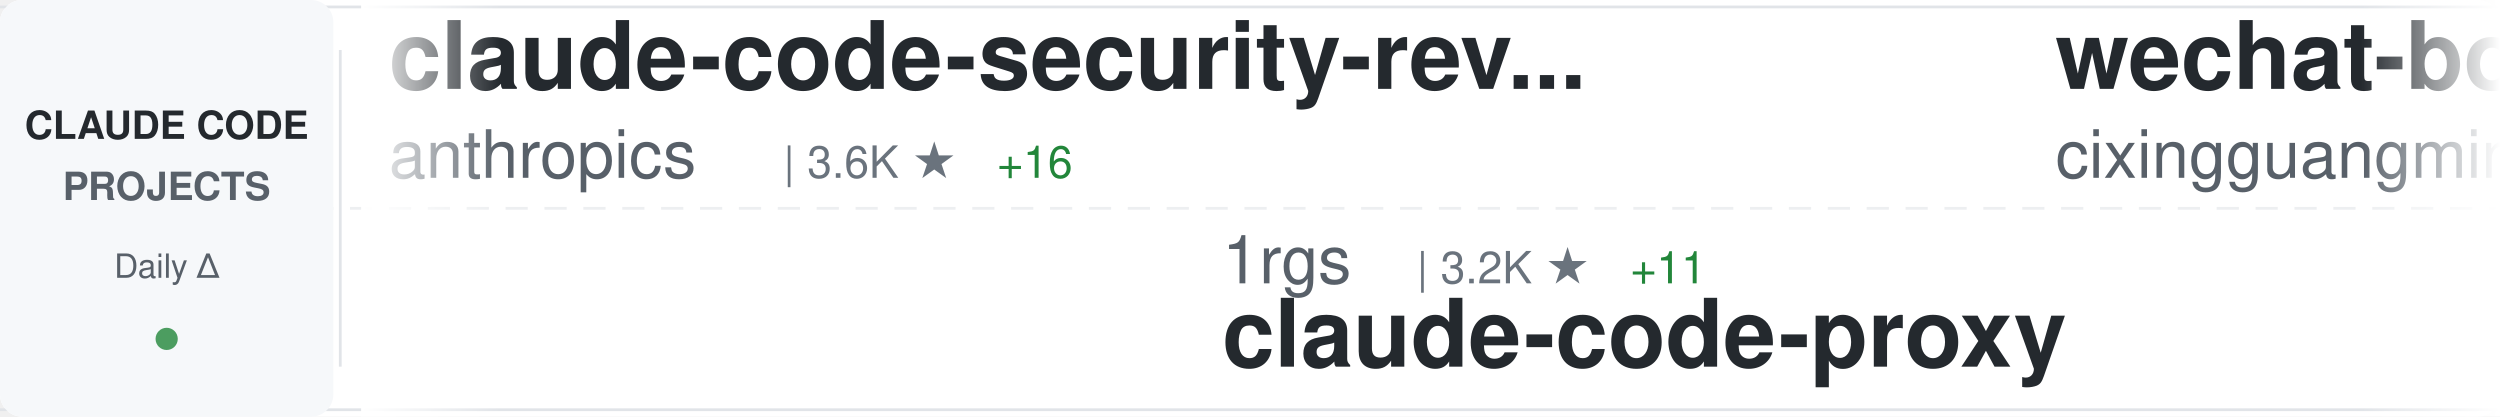
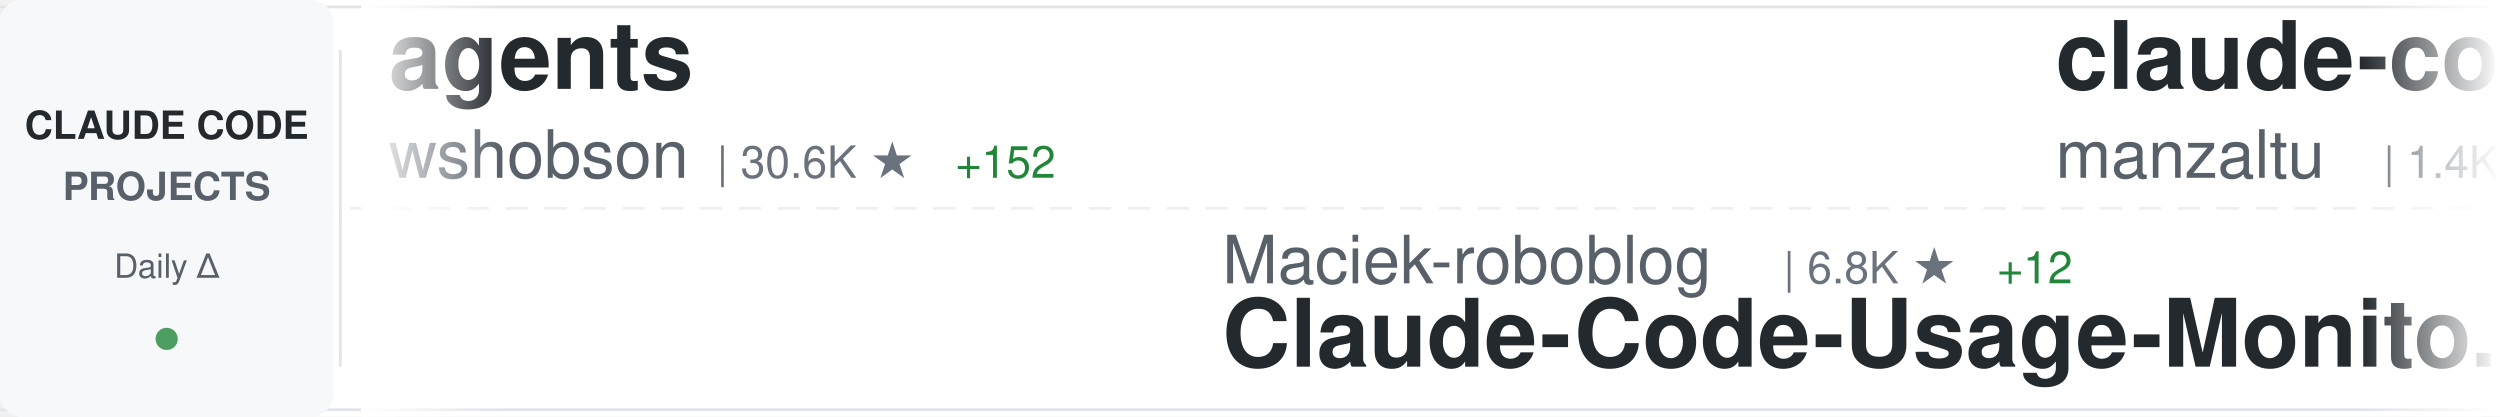
<svg xmlns="http://www.w3.org/2000/svg" width="900" height="150">
  <defs>
    <linearGradient id="awesomeLeftFade" x1="0%" y1="0%" x2="100%" y2="0%">
      <stop offset="0%" style="stop-color:#ffffff;stop-opacity:1" />
      <stop offset="100%" style="stop-color:#ffffff;stop-opacity:0" />
    </linearGradient>
    <linearGradient id="awesomeRightFade" x1="0%" y1="0%" x2="100%" y2="0%">
      <stop offset="0%" style="stop-color:#ffffff;stop-opacity:0" />
      <stop offset="100%" style="stop-color:#ffffff;stop-opacity:1" />
    </linearGradient>
  </defs>
  <rect width="900" height="150" fill="#ffffff" rx="8" />
  <rect x="0" y="2" width="900" height="1" fill="#e1e4e8" />
  <rect x="0" y="147" width="900" height="1" fill="#e1e4e8" />
  <line x1="0" y1="75" x2="900" y2="75" stroke="#e1e4e8" stroke-width="1" stroke-dasharray="8 6" opacity="0.6" />
  <rect x="0" y="0" width="120" height="150" fill="#f6f8fa" rx="8" />
  <text x="60" y="50" font-family="-apple-system, BlinkMacSystemFont, 'Segoe UI', Helvetica, Arial, sans-serif" font-size="14" font-weight="600" fill="#24292e" text-anchor="middle">CLAUDE CODE</text>
  <text x="60" y="72" font-family="-apple-system, BlinkMacSystemFont, 'Segoe UI', Helvetica, Arial, sans-serif" font-size="14" font-weight="600" fill="#586069" text-anchor="middle">PROJECTS</text>
  <text x="60" y="100" font-family="-apple-system, BlinkMacSystemFont, 'Segoe UI', Helvetica, Arial, sans-serif" font-size="12" font-weight="500" fill="#586069" text-anchor="middle">Daily Δ</text>
  <circle cx="60" cy="122" r="4" fill="#22863a" opacity="0.8" />
  <rect x="122" y="18" width="1" height="114" fill="#e1e4e8" />
  <clipPath id="awesomeTickerClip">
    <rect x="130" y="0" width="770" height="150" />
  </clipPath>
  <g clip-path="url(#awesomeTickerClip)">
    <g id="awesomeTickerItems">
      <animateTransform attributeName="transform" attributeType="XML" type="translate" from="0 0" to="-3000 0" dur="54s" repeatCount="indefinite" />
      <g transform="translate(0, 0)">
-         <text x="140" y="32" font-family="-apple-system, BlinkMacSystemFont, 'Segoe UI', Helvetica, Arial, sans-serif" font-size="34" font-weight="600" fill="#24292e">claude-code-security-rev...</text>
-         <text x="140" y="64" font-family="-apple-system, BlinkMacSystemFont, 'Segoe UI', Helvetica, Arial, sans-serif" font-size="24" font-weight="400" fill="#586069">anthropics</text>
-         <text x="282" y="64" font-family="-apple-system, BlinkMacSystemFont, 'Segoe UI', Helvetica, Arial, sans-serif" font-size="16" font-weight="500" fill="#6a737d">| 3.6K ★</text>
-         <text x="359" y="64" font-family="-apple-system, BlinkMacSystemFont, 'Segoe UI', Helvetica, Arial, sans-serif" font-size="16" font-weight="500" fill="#22863a"> +16</text>
+         <text x="140" y="32" font-family="-apple-system, BlinkMacSystemFont, 'Segoe UI', Helvetica, Arial, sans-serif" font-size="34" font-weight="600" fill="#24292e">agents</text>
+         <text x="140" y="64" font-family="-apple-system, BlinkMacSystemFont, 'Segoe UI', Helvetica, Arial, sans-serif" font-size="24" font-weight="400" fill="#586069">wshobson</text>
+         <text x="258" y="64" font-family="-apple-system, BlinkMacSystemFont, 'Segoe UI', Helvetica, Arial, sans-serif" font-size="16" font-weight="500" fill="#6a737d">| 30.6K ★</text>
+         <text x="344" y="64" font-family="-apple-system, BlinkMacSystemFont, 'Segoe UI', Helvetica, Arial, sans-serif" font-size="16" font-weight="500" fill="#22863a"> +152</text>
      </g>
      <g transform="translate(300, 0)">
-         <text x="140" y="102" font-family="-apple-system, BlinkMacSystemFont, 'Segoe UI', Helvetica, Arial, sans-serif" font-size="24" font-weight="400" fill="#586069">1rgs</text>
-         <text x="210" y="102" font-family="-apple-system, BlinkMacSystemFont, 'Segoe UI', Helvetica, Arial, sans-serif" font-size="16" font-weight="500" fill="#6a737d">| 3.2K ★</text>
-         <text x="287" y="102" font-family="-apple-system, BlinkMacSystemFont, 'Segoe UI', Helvetica, Arial, sans-serif" font-size="16" font-weight="500" fill="#22863a"> +11</text>
-         <text x="140" y="132" font-family="-apple-system, BlinkMacSystemFont, 'Segoe UI', Helvetica, Arial, sans-serif" font-size="34" font-weight="600" fill="#24292e">claude-code-proxy</text>
+         <text x="140" y="102" font-family="-apple-system, BlinkMacSystemFont, 'Segoe UI', Helvetica, Arial, sans-serif" font-size="24" font-weight="400" fill="#586069">Maciek-roboblog</text>
+         <text x="342" y="102" font-family="-apple-system, BlinkMacSystemFont, 'Segoe UI', Helvetica, Arial, sans-serif" font-size="16" font-weight="500" fill="#6a737d">| 6.8K ★</text>
+         <text x="419" y="102" font-family="-apple-system, BlinkMacSystemFont, 'Segoe UI', Helvetica, Arial, sans-serif" font-size="16" font-weight="500" fill="#22863a"> +12</text>
+         <text x="140" y="132" font-family="-apple-system, BlinkMacSystemFont, 'Segoe UI', Helvetica, Arial, sans-serif" font-size="34" font-weight="600" fill="#24292e">Claude-Code-Usage-Monito...</text>
      </g>
      <g transform="translate(600, 0)">
-         <text x="140" y="32" font-family="-apple-system, BlinkMacSystemFont, 'Segoe UI', Helvetica, Arial, sans-serif" font-size="34" font-weight="600" fill="#24292e">wechat-bot</text>
-         <text x="140" y="64" font-family="-apple-system, BlinkMacSystemFont, 'Segoe UI', Helvetica, Arial, sans-serif" font-size="24" font-weight="400" fill="#586069">cixingguangming55555</text>
-         <text x="402" y="64" font-family="-apple-system, BlinkMacSystemFont, 'Segoe UI', Helvetica, Arial, sans-serif" font-size="16" font-weight="500" fill="#6a737d">| 2.5K ★</text>
-         <text x="479" y="64" font-family="-apple-system, BlinkMacSystemFont, 'Segoe UI', Helvetica, Arial, sans-serif" font-size="16" font-weight="500" fill="#22863a"> +1</text>
+         <text x="140" y="32" font-family="-apple-system, BlinkMacSystemFont, 'Segoe UI', Helvetica, Arial, sans-serif" font-size="34" font-weight="600" fill="#24292e">claude-code-ide.el</text>
+         <text x="140" y="64" font-family="-apple-system, BlinkMacSystemFont, 'Segoe UI', Helvetica, Arial, sans-serif" font-size="24" font-weight="400" fill="#586069">manzaltu</text>
+         <text x="258" y="64" font-family="-apple-system, BlinkMacSystemFont, 'Segoe UI', Helvetica, Arial, sans-serif" font-size="16" font-weight="500" fill="#6a737d">| 1.4K ★</text>
+         <text x="335" y="64" font-family="-apple-system, BlinkMacSystemFont, 'Segoe UI', Helvetica, Arial, sans-serif" font-size="16" font-weight="500" fill="#22863a"> +1</text>
      </g>
      <g transform="translate(900, 0)">
-         <text x="140" y="102" font-family="-apple-system, BlinkMacSystemFont, 'Segoe UI', Helvetica, Arial, sans-serif" font-size="24" font-weight="400" fill="#586069">zhukunpenglinyutong</text>
-         <text x="390" y="102" font-family="-apple-system, BlinkMacSystemFont, 'Segoe UI', Helvetica, Arial, sans-serif" font-size="16" font-weight="500" fill="#6a737d">| 1.6K ★</text>
-         <text x="467" y="102" font-family="-apple-system, BlinkMacSystemFont, 'Segoe UI', Helvetica, Arial, sans-serif" font-size="16" font-weight="500" fill="#22863a"> +11</text>
-         <text x="140" y="132" font-family="-apple-system, BlinkMacSystemFont, 'Segoe UI', Helvetica, Arial, sans-serif" font-size="34" font-weight="600" fill="#24292e">idea-claude-code-gui</text>
+         <text x="140" y="102" font-family="-apple-system, BlinkMacSystemFont, 'Segoe UI', Helvetica, Arial, sans-serif" font-size="24" font-weight="400" fill="#586069">steipete</text>
+         <text x="258" y="102" font-family="-apple-system, BlinkMacSystemFont, 'Segoe UI', Helvetica, Arial, sans-serif" font-size="16" font-weight="500" fill="#6a737d">| 1.2K ★</text>
+         <text x="335" y="102" font-family="-apple-system, BlinkMacSystemFont, 'Segoe UI', Helvetica, Arial, sans-serif" font-size="16" font-weight="500" fill="#22863a"> +4</text>
+         <text x="140" y="132" font-family="-apple-system, BlinkMacSystemFont, 'Segoe UI', Helvetica, Arial, sans-serif" font-size="34" font-weight="600" fill="#24292e">claude-code-mcp</text>
      </g>
      <g transform="translate(1200, 0)">
-         <text x="140" y="32" font-family="-apple-system, BlinkMacSystemFont, 'Segoe UI', Helvetica, Arial, sans-serif" font-size="34" font-weight="600" fill="#24292e">claude-code-docs</text>
-         <text x="140" y="64" font-family="-apple-system, BlinkMacSystemFont, 'Segoe UI', Helvetica, Arial, sans-serif" font-size="24" font-weight="400" fill="#586069">ericbuess</text>
-         <text x="270" y="64" font-family="-apple-system, BlinkMacSystemFont, 'Segoe UI', Helvetica, Arial, sans-serif" font-size="16" font-weight="500" fill="#6a737d">| 720 ★</text>
-         <text x="338" y="64" font-family="-apple-system, BlinkMacSystemFont, 'Segoe UI', Helvetica, Arial, sans-serif" font-size="16" font-weight="500" fill="#22863a"> +2</text>
+         <text x="140" y="32" font-family="-apple-system, BlinkMacSystemFont, 'Segoe UI', Helvetica, Arial, sans-serif" font-size="34" font-weight="600" fill="#24292e">cc</text>
+         <text x="140" y="64" font-family="-apple-system, BlinkMacSystemFont, 'Segoe UI', Helvetica, Arial, sans-serif" font-size="24" font-weight="400" fill="#586069">kn1026</text>
+         <text x="234" y="64" font-family="-apple-system, BlinkMacSystemFont, 'Segoe UI', Helvetica, Arial, sans-serif" font-size="16" font-weight="500" fill="#6a737d">| 704 ★</text>
      </g>
      <g transform="translate(1500, 0)">
-         <text x="140" y="102" font-family="-apple-system, BlinkMacSystemFont, 'Segoe UI', Helvetica, Arial, sans-serif" font-size="24" font-weight="400" fill="#586069">feiskyer</text>
-         <text x="258" y="102" font-family="-apple-system, BlinkMacSystemFont, 'Segoe UI', Helvetica, Arial, sans-serif" font-size="16" font-weight="500" fill="#6a737d">| 1.3K ★</text>
-         <text x="335" y="102" font-family="-apple-system, BlinkMacSystemFont, 'Segoe UI', Helvetica, Arial, sans-serif" font-size="16" font-weight="500" fill="#22863a"> +3</text>
-         <text x="140" y="132" font-family="-apple-system, BlinkMacSystemFont, 'Segoe UI', Helvetica, Arial, sans-serif" font-size="34" font-weight="600" fill="#24292e">claude-code-settings</text>
+         <text x="140" y="102" font-family="-apple-system, BlinkMacSystemFont, 'Segoe UI', Helvetica, Arial, sans-serif" font-size="24" font-weight="400" fill="#586069">Pimzino</text>
+         <text x="246" y="102" font-family="-apple-system, BlinkMacSystemFont, 'Segoe UI', Helvetica, Arial, sans-serif" font-size="16" font-weight="500" fill="#6a737d">| 3.5K ★</text>
+         <text x="323" y="102" font-family="-apple-system, BlinkMacSystemFont, 'Segoe UI', Helvetica, Arial, sans-serif" font-size="16" font-weight="500" fill="#22863a"> +5</text>
+         <text x="140" y="132" font-family="-apple-system, BlinkMacSystemFont, 'Segoe UI', Helvetica, Arial, sans-serif" font-size="34" font-weight="600" fill="#24292e">claude-code-spec-workflo...</text>
      </g>
      <g transform="translate(1800, 0)">
-         <text x="140" y="32" font-family="-apple-system, BlinkMacSystemFont, 'Segoe UI', Helvetica, Arial, sans-serif" font-size="34" font-weight="600" fill="#24292e">claude-code-action</text>
-         <text x="140" y="64" font-family="-apple-system, BlinkMacSystemFont, 'Segoe UI', Helvetica, Arial, sans-serif" font-size="24" font-weight="400" fill="#586069">anthropics</text>
-         <text x="282" y="64" font-family="-apple-system, BlinkMacSystemFont, 'Segoe UI', Helvetica, Arial, sans-serif" font-size="16" font-weight="500" fill="#6a737d">| 6.1K ★</text>
-         <text x="359" y="64" font-family="-apple-system, BlinkMacSystemFont, 'Segoe UI', Helvetica, Arial, sans-serif" font-size="16" font-weight="500" fill="#22863a"> +22</text>
+         <text x="140" y="32" font-family="-apple-system, BlinkMacSystemFont, 'Segoe UI', Helvetica, Arial, sans-serif" font-size="34" font-weight="600" fill="#24292e">happy</text>
+         <text x="140" y="64" font-family="-apple-system, BlinkMacSystemFont, 'Segoe UI', Helvetica, Arial, sans-serif" font-size="24" font-weight="400" fill="#586069">slopus</text>
+         <text x="234" y="64" font-family="-apple-system, BlinkMacSystemFont, 'Segoe UI', Helvetica, Arial, sans-serif" font-size="16" font-weight="500" fill="#6a737d">| 14.5K ★</text>
+         <text x="320" y="64" font-family="-apple-system, BlinkMacSystemFont, 'Segoe UI', Helvetica, Arial, sans-serif" font-size="16" font-weight="500" fill="#22863a"> +85</text>
      </g>
      <g transform="translate(2100, 0)">
-         <text x="140" y="102" font-family="-apple-system, BlinkMacSystemFont, 'Segoe UI', Helvetica, Arial, sans-serif" font-size="24" font-weight="400" fill="#586069">edmund-io</text>
-         <text x="270" y="102" font-family="-apple-system, BlinkMacSystemFont, 'Segoe UI', Helvetica, Arial, sans-serif" font-size="16" font-weight="500" fill="#6a737d">| 1.3K ★</text>
-         <text x="347" y="102" font-family="-apple-system, BlinkMacSystemFont, 'Segoe UI', Helvetica, Arial, sans-serif" font-size="16" font-weight="500" fill="#22863a"> +6</text>
-         <text x="140" y="132" font-family="-apple-system, BlinkMacSystemFont, 'Segoe UI', Helvetica, Arial, sans-serif" font-size="34" font-weight="600" fill="#24292e">edmunds-claude-code</text>
+         <text x="140" y="102" font-family="-apple-system, BlinkMacSystemFont, 'Segoe UI', Helvetica, Arial, sans-serif" font-size="24" font-weight="400" fill="#586069">winfunc</text>
+         <text x="246" y="102" font-family="-apple-system, BlinkMacSystemFont, 'Segoe UI', Helvetica, Arial, sans-serif" font-size="16" font-weight="500" fill="#6a737d">| 20.8K ★</text>
+         <text x="332" y="102" font-family="-apple-system, BlinkMacSystemFont, 'Segoe UI', Helvetica, Arial, sans-serif" font-size="16" font-weight="500" fill="#22863a"> +18</text>
+         <text x="140" y="132" font-family="-apple-system, BlinkMacSystemFont, 'Segoe UI', Helvetica, Arial, sans-serif" font-size="34" font-weight="600" fill="#24292e">opcode</text>
      </g>
      <g transform="translate(2400, 0)">
-         <text x="140" y="32" font-family="-apple-system, BlinkMacSystemFont, 'Segoe UI', Helvetica, Arial, sans-serif" font-size="34" font-weight="600" fill="#24292e">claude-code-showcase</text>
-         <text x="140" y="64" font-family="-apple-system, BlinkMacSystemFont, 'Segoe UI', Helvetica, Arial, sans-serif" font-size="24" font-weight="400" fill="#586069">ChrisWiles</text>
-         <text x="282" y="64" font-family="-apple-system, BlinkMacSystemFont, 'Segoe UI', Helvetica, Arial, sans-serif" font-size="16" font-weight="500" fill="#6a737d">| 5.5K ★</text>
-         <text x="359" y="64" font-family="-apple-system, BlinkMacSystemFont, 'Segoe UI', Helvetica, Arial, sans-serif" font-size="16" font-weight="500" fill="#22863a"> +4</text>
+         <text x="140" y="32" font-family="-apple-system, BlinkMacSystemFont, 'Segoe UI', Helvetica, Arial, sans-serif" font-size="34" font-weight="600" fill="#24292e">nanoclaw</text>
+         <text x="140" y="64" font-family="-apple-system, BlinkMacSystemFont, 'Segoe UI', Helvetica, Arial, sans-serif" font-size="24" font-weight="400" fill="#586069">qwibitai</text>
+         <text x="258" y="64" font-family="-apple-system, BlinkMacSystemFont, 'Segoe UI', Helvetica, Arial, sans-serif" font-size="16" font-weight="500" fill="#6a737d">| 20.2K ★</text>
+         <text x="344" y="64" font-family="-apple-system, BlinkMacSystemFont, 'Segoe UI', Helvetica, Arial, sans-serif" font-size="16" font-weight="500" fill="#22863a"> +351</text>
      </g>
      <g transform="translate(2700, 0)">
-         <text x="140" y="102" font-family="-apple-system, BlinkMacSystemFont, 'Segoe UI', Helvetica, Arial, sans-serif" font-size="24" font-weight="400" fill="#586069">PleasePrompto</text>
-         <text x="318" y="102" font-family="-apple-system, BlinkMacSystemFont, 'Segoe UI', Helvetica, Arial, sans-serif" font-size="16" font-weight="500" fill="#6a737d">| 4.2K ★</text>
-         <text x="395" y="102" font-family="-apple-system, BlinkMacSystemFont, 'Segoe UI', Helvetica, Arial, sans-serif" font-size="16" font-weight="500" fill="#22863a"> +42</text>
-         <text x="140" y="132" font-family="-apple-system, BlinkMacSystemFont, 'Segoe UI', Helvetica, Arial, sans-serif" font-size="34" font-weight="600" fill="#24292e">notebooklm-skill</text>
+         <text x="140" y="102" font-family="-apple-system, BlinkMacSystemFont, 'Segoe UI', Helvetica, Arial, sans-serif" font-size="24" font-weight="400" fill="#586069">diet103</text>
+         <text x="246" y="102" font-family="-apple-system, BlinkMacSystemFont, 'Segoe UI', Helvetica, Arial, sans-serif" font-size="16" font-weight="500" fill="#6a737d">| 9.2K ★</text>
+         <text x="323" y="102" font-family="-apple-system, BlinkMacSystemFont, 'Segoe UI', Helvetica, Arial, sans-serif" font-size="16" font-weight="500" fill="#22863a"> +9</text>
+         <text x="140" y="132" font-family="-apple-system, BlinkMacSystemFont, 'Segoe UI', Helvetica, Arial, sans-serif" font-size="34" font-weight="600" fill="#24292e">claude-code-infrastructu...</text>
      </g>
      <g transform="translate(3000, 0)">
-         <text x="140" y="32" font-family="-apple-system, BlinkMacSystemFont, 'Segoe UI', Helvetica, Arial, sans-serif" font-size="34" font-weight="600" fill="#24292e">claude-code-security-rev...</text>
-         <text x="140" y="64" font-family="-apple-system, BlinkMacSystemFont, 'Segoe UI', Helvetica, Arial, sans-serif" font-size="24" font-weight="400" fill="#586069">anthropics</text>
-         <text x="282" y="64" font-family="-apple-system, BlinkMacSystemFont, 'Segoe UI', Helvetica, Arial, sans-serif" font-size="16" font-weight="500" fill="#6a737d">| 3.6K ★</text>
-         <text x="359" y="64" font-family="-apple-system, BlinkMacSystemFont, 'Segoe UI', Helvetica, Arial, sans-serif" font-size="16" font-weight="500" fill="#22863a"> +16</text>
+         <text x="140" y="32" font-family="-apple-system, BlinkMacSystemFont, 'Segoe UI', Helvetica, Arial, sans-serif" font-size="34" font-weight="600" fill="#24292e">agents</text>
+         <text x="140" y="64" font-family="-apple-system, BlinkMacSystemFont, 'Segoe UI', Helvetica, Arial, sans-serif" font-size="24" font-weight="400" fill="#586069">wshobson</text>
+         <text x="258" y="64" font-family="-apple-system, BlinkMacSystemFont, 'Segoe UI', Helvetica, Arial, sans-serif" font-size="16" font-weight="500" fill="#6a737d">| 30.6K ★</text>
+         <text x="344" y="64" font-family="-apple-system, BlinkMacSystemFont, 'Segoe UI', Helvetica, Arial, sans-serif" font-size="16" font-weight="500" fill="#22863a"> +152</text>
      </g>
      <g transform="translate(3300, 0)">
-         <text x="140" y="102" font-family="-apple-system, BlinkMacSystemFont, 'Segoe UI', Helvetica, Arial, sans-serif" font-size="24" font-weight="400" fill="#586069">1rgs</text>
-         <text x="210" y="102" font-family="-apple-system, BlinkMacSystemFont, 'Segoe UI', Helvetica, Arial, sans-serif" font-size="16" font-weight="500" fill="#6a737d">| 3.2K ★</text>
-         <text x="287" y="102" font-family="-apple-system, BlinkMacSystemFont, 'Segoe UI', Helvetica, Arial, sans-serif" font-size="16" font-weight="500" fill="#22863a"> +11</text>
-         <text x="140" y="132" font-family="-apple-system, BlinkMacSystemFont, 'Segoe UI', Helvetica, Arial, sans-serif" font-size="34" font-weight="600" fill="#24292e">claude-code-proxy</text>
+         <text x="140" y="102" font-family="-apple-system, BlinkMacSystemFont, 'Segoe UI', Helvetica, Arial, sans-serif" font-size="24" font-weight="400" fill="#586069">Maciek-roboblog</text>
+         <text x="342" y="102" font-family="-apple-system, BlinkMacSystemFont, 'Segoe UI', Helvetica, Arial, sans-serif" font-size="16" font-weight="500" fill="#6a737d">| 6.8K ★</text>
+         <text x="419" y="102" font-family="-apple-system, BlinkMacSystemFont, 'Segoe UI', Helvetica, Arial, sans-serif" font-size="16" font-weight="500" fill="#22863a"> +12</text>
+         <text x="140" y="132" font-family="-apple-system, BlinkMacSystemFont, 'Segoe UI', Helvetica, Arial, sans-serif" font-size="34" font-weight="600" fill="#24292e">Claude-Code-Usage-Monito...</text>
      </g>
      <g transform="translate(3600, 0)">
-         <text x="140" y="32" font-family="-apple-system, BlinkMacSystemFont, 'Segoe UI', Helvetica, Arial, sans-serif" font-size="34" font-weight="600" fill="#24292e">wechat-bot</text>
-         <text x="140" y="64" font-family="-apple-system, BlinkMacSystemFont, 'Segoe UI', Helvetica, Arial, sans-serif" font-size="24" font-weight="400" fill="#586069">cixingguangming55555</text>
-         <text x="402" y="64" font-family="-apple-system, BlinkMacSystemFont, 'Segoe UI', Helvetica, Arial, sans-serif" font-size="16" font-weight="500" fill="#6a737d">| 2.5K ★</text>
-         <text x="479" y="64" font-family="-apple-system, BlinkMacSystemFont, 'Segoe UI', Helvetica, Arial, sans-serif" font-size="16" font-weight="500" fill="#22863a"> +1</text>
+         <text x="140" y="32" font-family="-apple-system, BlinkMacSystemFont, 'Segoe UI', Helvetica, Arial, sans-serif" font-size="34" font-weight="600" fill="#24292e">claude-code-ide.el</text>
+         <text x="140" y="64" font-family="-apple-system, BlinkMacSystemFont, 'Segoe UI', Helvetica, Arial, sans-serif" font-size="24" font-weight="400" fill="#586069">manzaltu</text>
+         <text x="258" y="64" font-family="-apple-system, BlinkMacSystemFont, 'Segoe UI', Helvetica, Arial, sans-serif" font-size="16" font-weight="500" fill="#6a737d">| 1.4K ★</text>
+         <text x="335" y="64" font-family="-apple-system, BlinkMacSystemFont, 'Segoe UI', Helvetica, Arial, sans-serif" font-size="16" font-weight="500" fill="#22863a"> +1</text>
      </g>
      <g transform="translate(3900, 0)">
-         <text x="140" y="102" font-family="-apple-system, BlinkMacSystemFont, 'Segoe UI', Helvetica, Arial, sans-serif" font-size="24" font-weight="400" fill="#586069">zhukunpenglinyutong</text>
-         <text x="390" y="102" font-family="-apple-system, BlinkMacSystemFont, 'Segoe UI', Helvetica, Arial, sans-serif" font-size="16" font-weight="500" fill="#6a737d">| 1.6K ★</text>
-         <text x="467" y="102" font-family="-apple-system, BlinkMacSystemFont, 'Segoe UI', Helvetica, Arial, sans-serif" font-size="16" font-weight="500" fill="#22863a"> +11</text>
-         <text x="140" y="132" font-family="-apple-system, BlinkMacSystemFont, 'Segoe UI', Helvetica, Arial, sans-serif" font-size="34" font-weight="600" fill="#24292e">idea-claude-code-gui</text>
+         <text x="140" y="102" font-family="-apple-system, BlinkMacSystemFont, 'Segoe UI', Helvetica, Arial, sans-serif" font-size="24" font-weight="400" fill="#586069">steipete</text>
+         <text x="258" y="102" font-family="-apple-system, BlinkMacSystemFont, 'Segoe UI', Helvetica, Arial, sans-serif" font-size="16" font-weight="500" fill="#6a737d">| 1.2K ★</text>
+         <text x="335" y="102" font-family="-apple-system, BlinkMacSystemFont, 'Segoe UI', Helvetica, Arial, sans-serif" font-size="16" font-weight="500" fill="#22863a"> +4</text>
+         <text x="140" y="132" font-family="-apple-system, BlinkMacSystemFont, 'Segoe UI', Helvetica, Arial, sans-serif" font-size="34" font-weight="600" fill="#24292e">claude-code-mcp</text>
      </g>
    </g>
  </g>
  <rect x="130" y="0" width="50" height="150" fill="url(#awesomeLeftFade)" />
  <rect x="850" y="0" width="50" height="150" fill="url(#awesomeRightFade)" />
</svg>
